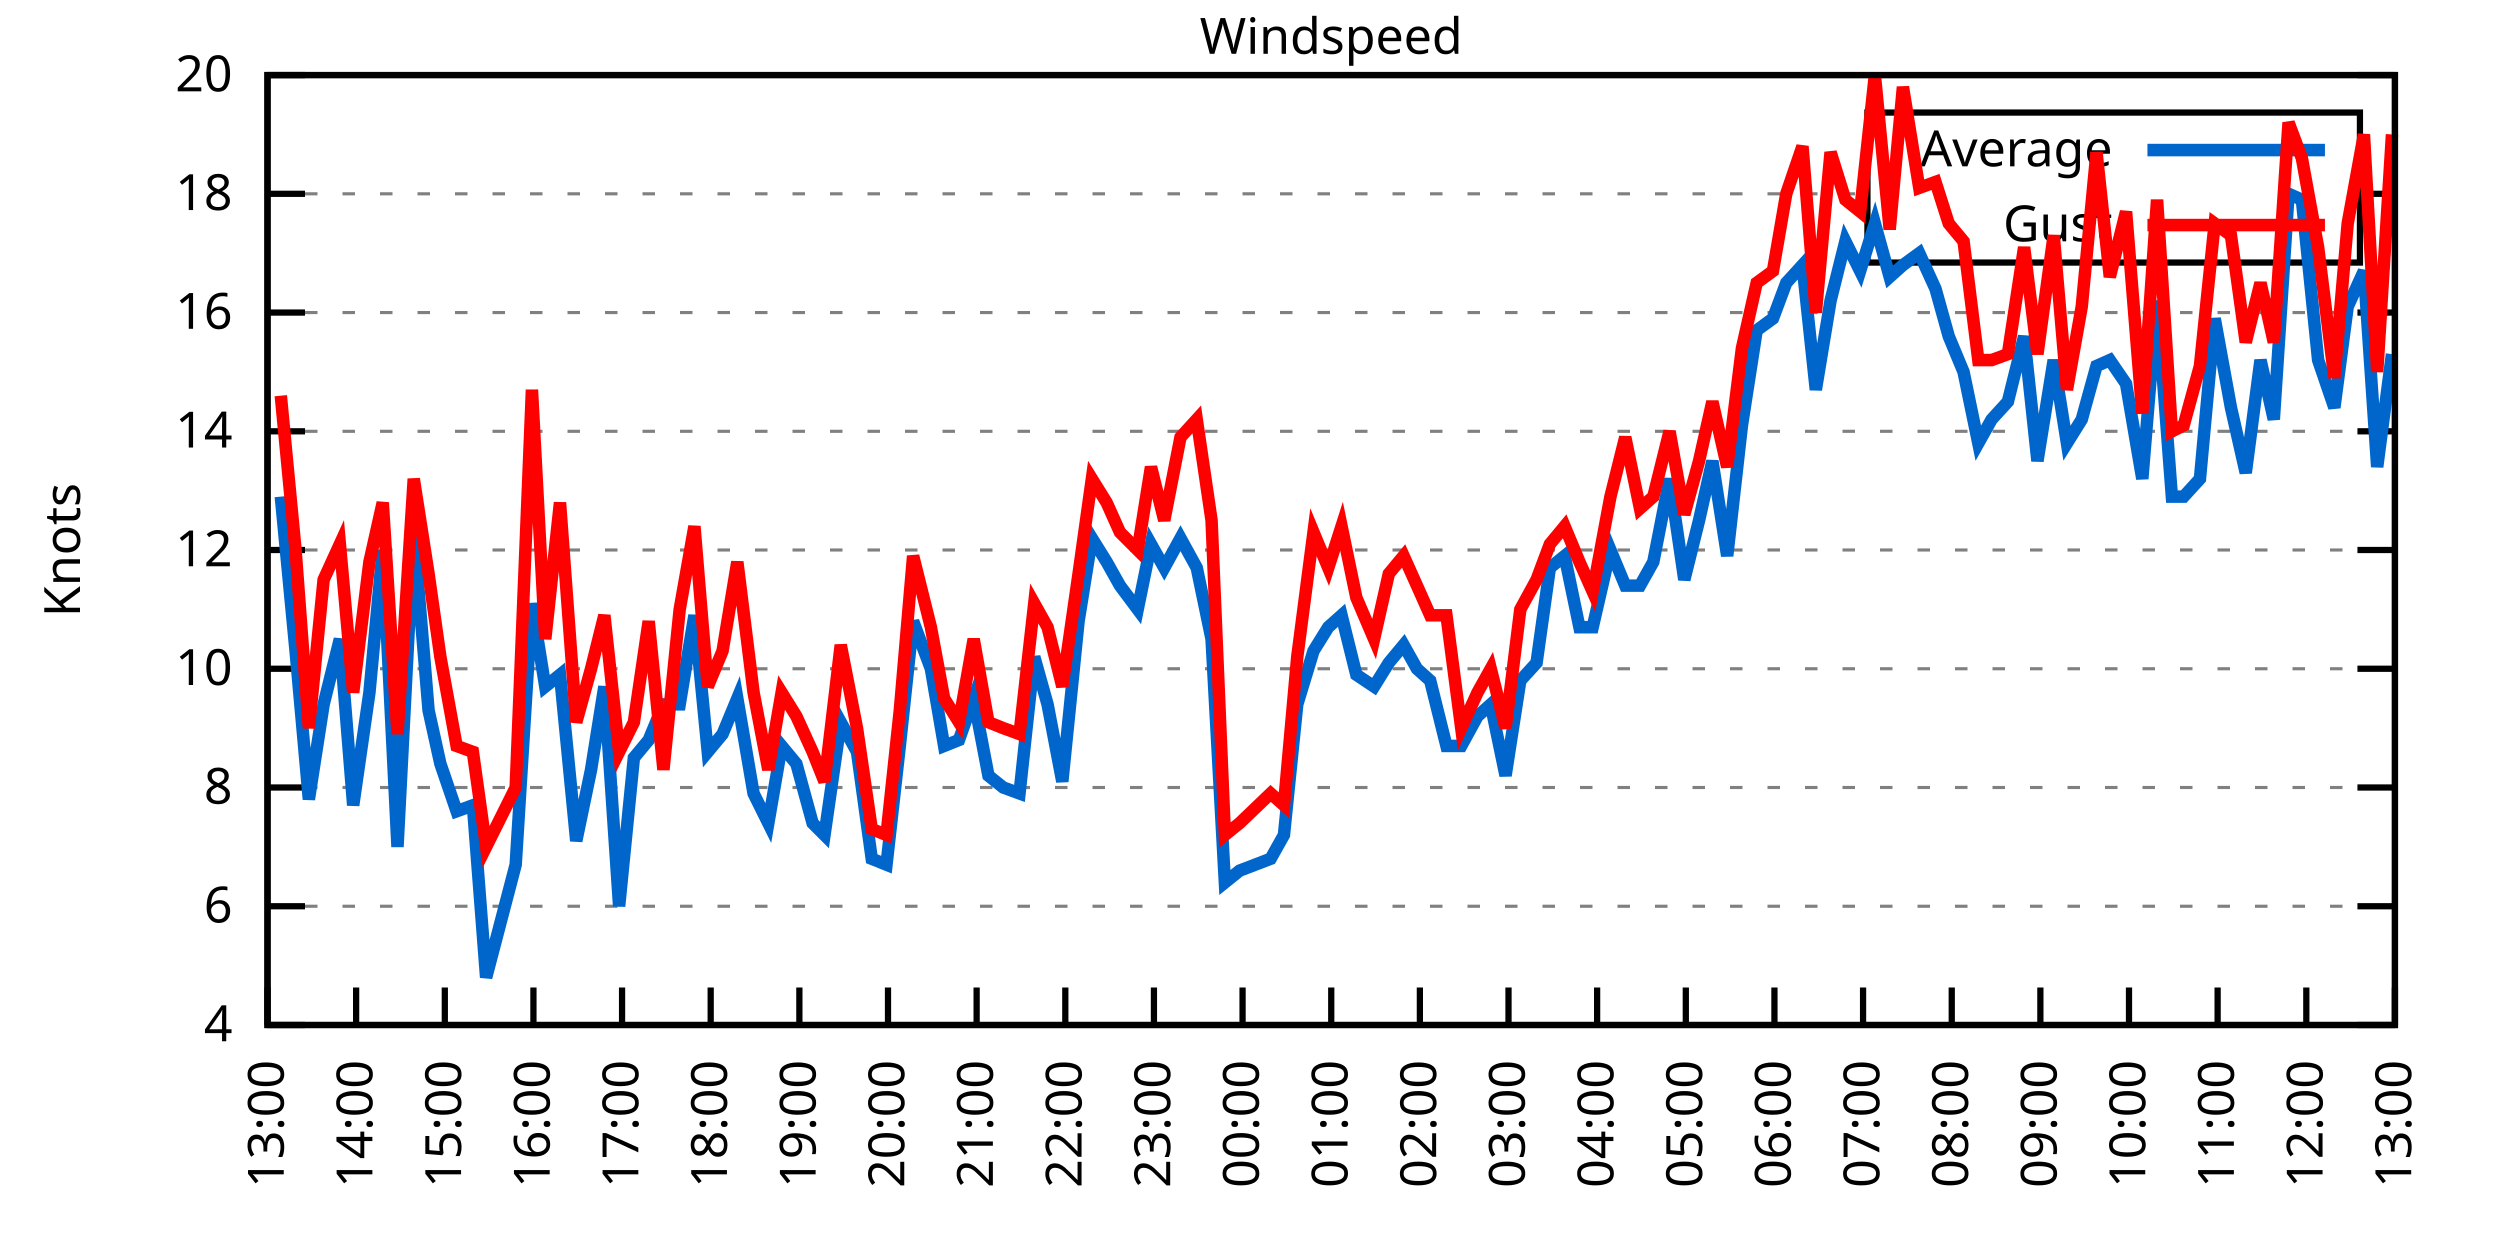
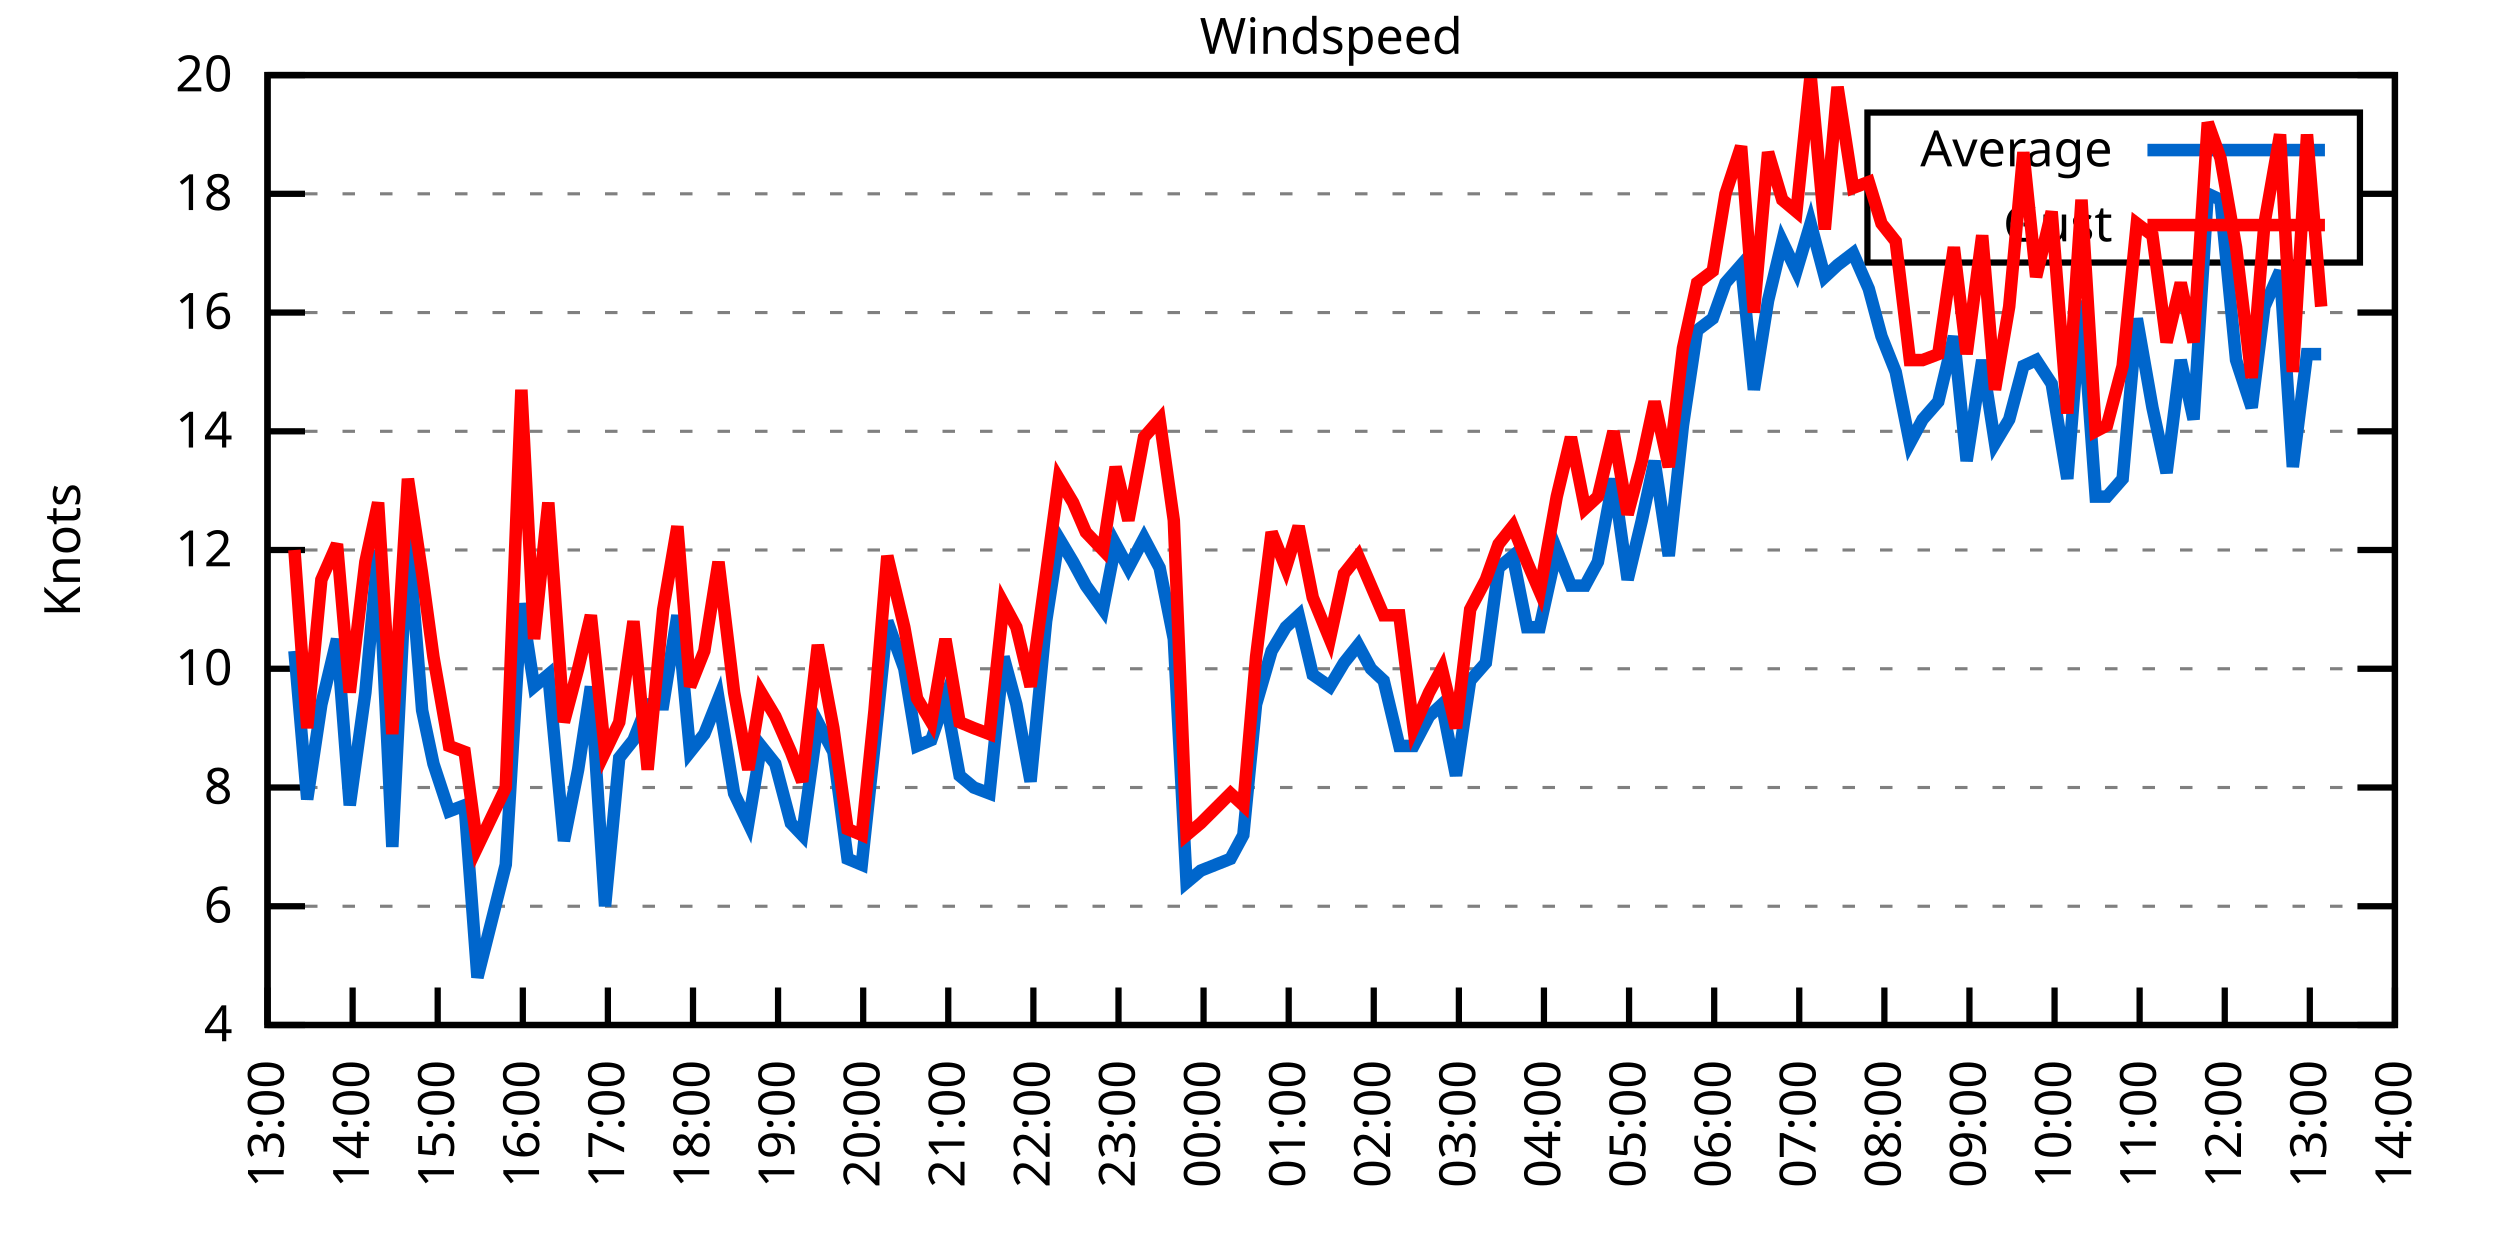
<svg xmlns="http://www.w3.org/2000/svg" xmlns:xlink="http://www.w3.org/1999/xlink" width="400" height="200" viewBox="0 0 400 200">
  <g id="gnuplot_canvas">
    <rect x="0" y="0" width="400" height="200" fill="none" />
    <defs>
      <circle id="gpDot" r="0.5" stroke-width="0.5" stroke="currentColor" />
      <path id="gpPt0" stroke-width="0.333" stroke="currentColor" d="M-1,0 h2 M0,-1 v2" />
      <path id="gpPt1" stroke-width="0.333" stroke="currentColor" d="M-1,-1 L1,1 M1,-1 L-1,1" />
      <path id="gpPt2" stroke-width="0.333" stroke="currentColor" d="M-1,0 L1,0 M0,-1 L0,1 M-1,-1 L1,1 M-1,1 L1,-1" />
      <rect id="gpPt3" stroke-width="0.333" stroke="currentColor" x="-1" y="-1" width="2" height="2" />
      <rect id="gpPt4" stroke-width="0.333" stroke="currentColor" fill="currentColor" x="-1" y="-1" width="2" height="2" />
      <circle id="gpPt5" stroke-width="0.333" stroke="currentColor" cx="0" cy="0" r="1" />
      <use xlink:href="#gpPt5" id="gpPt6" fill="currentColor" stroke="none" />
      <path id="gpPt7" stroke-width="0.333" stroke="currentColor" d="M0,-1.33 L-1.33,0.67 L1.33,0.67 z" />
      <use xlink:href="#gpPt7" id="gpPt8" fill="currentColor" stroke="none" />
      <use xlink:href="#gpPt7" id="gpPt9" stroke="currentColor" transform="rotate(180)" />
      <use xlink:href="#gpPt9" id="gpPt10" fill="currentColor" stroke="none" />
      <use xlink:href="#gpPt3" id="gpPt11" stroke="currentColor" transform="rotate(45)" />
      <use xlink:href="#gpPt11" id="gpPt12" fill="currentColor" stroke="none" />
      <path id="gpPt13" stroke-width="0.333" stroke="currentColor" d="M0,1.330 L1.265,0.411 L0.782,-1.067 L-0.782,-1.076 L-1.265,0.411 z" />
      <use xlink:href="#gpPt13" id="gpPt14" fill="currentColor" stroke="none" />
      <filter id="textbox" filterUnits="objectBoundingBox" x="0" y="0" height="1" width="1">
        <feFlood flood-color="white" flood-opacity="1" result="bgnd" />
        <feComposite in="SourceGraphic" in2="bgnd" operator="atop" />
      </filter>
      <filter id="greybox" filterUnits="objectBoundingBox" x="0" y="0" height="1" width="1">
        <feFlood flood-color="lightgrey" flood-opacity="1" result="grey" />
        <feComposite in="SourceGraphic" in2="grey" operator="atop" />
      </filter>
    </defs>
    <g fill="none" color="white" stroke="currentColor" stroke-width="1.00" stroke-linecap="butt" stroke-linejoin="miter">
</g>
    <g fill="none" color="black" stroke="currentColor" stroke-width="1.00" stroke-linecap="butt" stroke-linejoin="miter">
      <g stroke="none" shape-rendering="crispEdges">
        <polygon fill="rgb(255, 255, 255)" points="42.80,164.00 383.18,164.00 383.18,12.02 42.80,12.02 " />
      </g>
    </g>
    <g fill="none" color="black" stroke="currentColor" stroke-width="1.00" stroke-linecap="butt" stroke-linejoin="miter">
</g>
    <g fill="none" color="black" stroke="black" stroke-width="0.50" stroke-linecap="butt" stroke-linejoin="miter">
</g>
    <g fill="none" color="gray" stroke="currentColor" stroke-width="0.50" stroke-linecap="butt" stroke-linejoin="miter">
      <path stroke="gray" stroke-dasharray="2,4" class="gridline" d="M42.80,164.00 L383.19,164.00  " />
    </g>
    <g fill="none" color="gray" stroke="gray" stroke-width="1.00" stroke-linecap="butt" stroke-linejoin="miter">
</g>
    <g fill="none" color="black" stroke="currentColor" stroke-width="1.00" stroke-linecap="butt" stroke-linejoin="miter">
      <path stroke="black" d="M42.80,164.00 L48.80,164.00 M383.19,164.00 L377.19,164.00  " />
      <g transform="translate(37.20,166.60)" stroke="none" fill="black" font-family="Sans" font-size="8.00" text-anchor="end">
        <text>
          <tspan font-family="Sans"> 4</tspan>
        </text>
      </g>
    </g>
    <g fill="none" color="black" stroke="currentColor" stroke-width="1.00" stroke-linecap="butt" stroke-linejoin="miter">
</g>
    <g fill="none" color="black" stroke="black" stroke-width="0.50" stroke-linecap="butt" stroke-linejoin="miter">
</g>
    <g fill="none" color="gray" stroke="currentColor" stroke-width="0.50" stroke-linecap="butt" stroke-linejoin="miter">
      <path stroke="gray" stroke-dasharray="2,4" class="gridline" d="M42.80,145.00 L383.19,145.00  " />
    </g>
    <g fill="none" color="gray" stroke="gray" stroke-width="1.00" stroke-linecap="butt" stroke-linejoin="miter">
</g>
    <g fill="none" color="black" stroke="currentColor" stroke-width="1.00" stroke-linecap="butt" stroke-linejoin="miter">
      <path stroke="black" d="M42.80,145.00 L48.80,145.00 M383.19,145.00 L377.19,145.00  " />
      <g transform="translate(37.20,147.60)" stroke="none" fill="black" font-family="Sans" font-size="8.00" text-anchor="end">
        <text>
          <tspan font-family="Sans"> 6</tspan>
        </text>
      </g>
    </g>
    <g fill="none" color="black" stroke="currentColor" stroke-width="1.00" stroke-linecap="butt" stroke-linejoin="miter">
</g>
    <g fill="none" color="black" stroke="black" stroke-width="0.50" stroke-linecap="butt" stroke-linejoin="miter">
</g>
    <g fill="none" color="gray" stroke="currentColor" stroke-width="0.50" stroke-linecap="butt" stroke-linejoin="miter">
      <path stroke="gray" stroke-dasharray="2,4" class="gridline" d="M42.80,126.00 L383.19,126.00  " />
    </g>
    <g fill="none" color="gray" stroke="gray" stroke-width="1.00" stroke-linecap="butt" stroke-linejoin="miter">
</g>
    <g fill="none" color="black" stroke="currentColor" stroke-width="1.00" stroke-linecap="butt" stroke-linejoin="miter">
      <path stroke="black" d="M42.80,126.00 L48.80,126.00 M383.19,126.00 L377.19,126.00  " />
      <g transform="translate(37.20,128.60)" stroke="none" fill="black" font-family="Sans" font-size="8.00" text-anchor="end">
        <text>
          <tspan font-family="Sans"> 8</tspan>
        </text>
      </g>
    </g>
    <g fill="none" color="black" stroke="currentColor" stroke-width="1.00" stroke-linecap="butt" stroke-linejoin="miter">
</g>
    <g fill="none" color="black" stroke="black" stroke-width="0.50" stroke-linecap="butt" stroke-linejoin="miter">
</g>
    <g fill="none" color="gray" stroke="currentColor" stroke-width="0.50" stroke-linecap="butt" stroke-linejoin="miter">
      <path stroke="gray" stroke-dasharray="2,4" class="gridline" d="M42.80,107.00 L383.19,107.00  " />
    </g>
    <g fill="none" color="gray" stroke="gray" stroke-width="1.00" stroke-linecap="butt" stroke-linejoin="miter">
</g>
    <g fill="none" color="black" stroke="currentColor" stroke-width="1.00" stroke-linecap="butt" stroke-linejoin="miter">
      <path stroke="black" d="M42.80,107.00 L48.80,107.00 M383.19,107.00 L377.19,107.00  " />
      <g transform="translate(37.20,109.60)" stroke="none" fill="black" font-family="Sans" font-size="8.00" text-anchor="end">
        <text>
          <tspan font-family="Sans"> 10</tspan>
        </text>
      </g>
    </g>
    <g fill="none" color="black" stroke="currentColor" stroke-width="1.00" stroke-linecap="butt" stroke-linejoin="miter">
</g>
    <g fill="none" color="black" stroke="black" stroke-width="0.50" stroke-linecap="butt" stroke-linejoin="miter">
</g>
    <g fill="none" color="gray" stroke="currentColor" stroke-width="0.50" stroke-linecap="butt" stroke-linejoin="miter">
      <path stroke="gray" stroke-dasharray="2,4" class="gridline" d="M42.80,88.00 L383.19,88.00  " />
    </g>
    <g fill="none" color="gray" stroke="gray" stroke-width="1.00" stroke-linecap="butt" stroke-linejoin="miter">
</g>
    <g fill="none" color="black" stroke="currentColor" stroke-width="1.00" stroke-linecap="butt" stroke-linejoin="miter">
      <path stroke="black" d="M42.80,88.00 L48.80,88.00 M383.19,88.00 L377.19,88.00  " />
      <g transform="translate(37.20,90.60)" stroke="none" fill="black" font-family="Sans" font-size="8.00" text-anchor="end">
        <text>
          <tspan font-family="Sans"> 12</tspan>
        </text>
      </g>
    </g>
    <g fill="none" color="black" stroke="currentColor" stroke-width="1.00" stroke-linecap="butt" stroke-linejoin="miter">
</g>
    <g fill="none" color="black" stroke="black" stroke-width="0.50" stroke-linecap="butt" stroke-linejoin="miter">
</g>
    <g fill="none" color="gray" stroke="currentColor" stroke-width="0.50" stroke-linecap="butt" stroke-linejoin="miter">
      <path stroke="gray" stroke-dasharray="2,4" class="gridline" d="M42.80,69.01 L383.19,69.01  " />
    </g>
    <g fill="none" color="gray" stroke="gray" stroke-width="1.00" stroke-linecap="butt" stroke-linejoin="miter">
</g>
    <g fill="none" color="black" stroke="currentColor" stroke-width="1.00" stroke-linecap="butt" stroke-linejoin="miter">
      <path stroke="black" d="M42.80,69.01 L48.80,69.01 M383.19,69.01 L377.19,69.01  " />
      <g transform="translate(37.20,71.61)" stroke="none" fill="black" font-family="Sans" font-size="8.00" text-anchor="end">
        <text>
          <tspan font-family="Sans"> 14</tspan>
        </text>
      </g>
    </g>
    <g fill="none" color="black" stroke="currentColor" stroke-width="1.00" stroke-linecap="butt" stroke-linejoin="miter">
</g>
    <g fill="none" color="black" stroke="black" stroke-width="0.50" stroke-linecap="butt" stroke-linejoin="miter">
</g>
    <g fill="none" color="gray" stroke="currentColor" stroke-width="0.50" stroke-linecap="butt" stroke-linejoin="miter">
      <path stroke="gray" stroke-dasharray="2,4" class="gridline" d="M42.80,50.01 L383.19,50.01  " />
    </g>
    <g fill="none" color="gray" stroke="gray" stroke-width="1.00" stroke-linecap="butt" stroke-linejoin="miter">
</g>
    <g fill="none" color="black" stroke="currentColor" stroke-width="1.00" stroke-linecap="butt" stroke-linejoin="miter">
      <path stroke="black" d="M42.80,50.01 L48.80,50.01 M383.19,50.01 L377.19,50.01  " />
      <g transform="translate(37.20,52.61)" stroke="none" fill="black" font-family="Sans" font-size="8.00" text-anchor="end">
        <text>
          <tspan font-family="Sans"> 16</tspan>
        </text>
      </g>
    </g>
    <g fill="none" color="black" stroke="currentColor" stroke-width="1.00" stroke-linecap="butt" stroke-linejoin="miter">
</g>
    <g fill="none" color="black" stroke="black" stroke-width="0.50" stroke-linecap="butt" stroke-linejoin="miter">
</g>
    <g fill="none" color="gray" stroke="currentColor" stroke-width="0.50" stroke-linecap="butt" stroke-linejoin="miter">
      <path stroke="gray" stroke-dasharray="2,4" class="gridline" d="M42.80,31.01 L298.79,31.01 M377.59,31.01 L383.19,31.01  " />
    </g>
    <g fill="none" color="gray" stroke="gray" stroke-width="1.00" stroke-linecap="butt" stroke-linejoin="miter">
</g>
    <g fill="none" color="black" stroke="currentColor" stroke-width="1.00" stroke-linecap="butt" stroke-linejoin="miter">
      <path stroke="black" d="M42.80,31.01 L48.80,31.01 M383.19,31.01 L377.19,31.01  " />
      <g transform="translate(37.20,33.61)" stroke="none" fill="black" font-family="Sans" font-size="8.00" text-anchor="end">
        <text>
          <tspan font-family="Sans"> 18</tspan>
        </text>
      </g>
    </g>
    <g fill="none" color="black" stroke="currentColor" stroke-width="1.00" stroke-linecap="butt" stroke-linejoin="miter">
</g>
    <g fill="none" color="black" stroke="black" stroke-width="0.50" stroke-linecap="butt" stroke-linejoin="miter">
</g>
    <g fill="none" color="gray" stroke="currentColor" stroke-width="0.50" stroke-linecap="butt" stroke-linejoin="miter">
      <path stroke="gray" stroke-dasharray="2,4" class="gridline" d="M42.80,12.01 L383.19,12.01  " />
    </g>
    <g fill="none" color="gray" stroke="gray" stroke-width="1.00" stroke-linecap="butt" stroke-linejoin="miter">
</g>
    <g fill="none" color="black" stroke="currentColor" stroke-width="1.00" stroke-linecap="butt" stroke-linejoin="miter">
      <path stroke="black" d="M42.80,12.01 L48.80,12.01 M383.19,12.01 L377.19,12.01  " />
      <g transform="translate(37.20,14.61)" stroke="none" fill="black" font-family="Sans" font-size="8.00" text-anchor="end">
        <text>
          <tspan font-family="Sans"> 20</tspan>
        </text>
      </g>
    </g>
    <g fill="none" color="black" stroke="currentColor" stroke-width="1.00" stroke-linecap="butt" stroke-linejoin="miter">
      <path stroke="black" d="M42.80,164.00 L42.80,158.00  " />
      <g transform="translate(45.40,169.60) rotate(270.00)" stroke="none" fill="black" font-family="Sans" font-size="8.00" text-anchor="end">
        <text>
          <tspan font-family="Sans">13:00</tspan>
        </text>
      </g>
    </g>
    <g fill="none" color="black" stroke="currentColor" stroke-width="1.00" stroke-linecap="butt" stroke-linejoin="miter">
-       <path stroke="black" d="M56.98,164.00 L56.98,158.00  " />
-       <g transform="translate(59.58,169.60) rotate(270.00)" stroke="none" fill="black" font-family="Sans" font-size="8.00" text-anchor="end">
+       <path stroke="black" d="M56.42,164.00 L56.42,158.00  " />
+       <g transform="translate(59.02,169.60) rotate(270.00)" stroke="none" fill="black" font-family="Sans" font-size="8.00" text-anchor="end">
        <text>
          <tspan font-family="Sans">14:00</tspan>
        </text>
      </g>
    </g>
    <g fill="none" color="black" stroke="currentColor" stroke-width="1.00" stroke-linecap="butt" stroke-linejoin="miter">
-       <path stroke="black" d="M71.17,164.00 L71.17,158.00  " />
-       <g transform="translate(73.77,169.60) rotate(270.00)" stroke="none" fill="black" font-family="Sans" font-size="8.00" text-anchor="end">
+       <path stroke="black" d="M70.03,164.00 L70.03,158.00  " />
+       <g transform="translate(72.63,169.60) rotate(270.00)" stroke="none" fill="black" font-family="Sans" font-size="8.00" text-anchor="end">
        <text>
          <tspan font-family="Sans">15:00</tspan>
        </text>
      </g>
    </g>
    <g fill="none" color="black" stroke="currentColor" stroke-width="1.00" stroke-linecap="butt" stroke-linejoin="miter">
-       <path stroke="black" d="M85.35,164.00 L85.35,158.00  " />
-       <g transform="translate(87.95,169.60) rotate(270.00)" stroke="none" fill="black" font-family="Sans" font-size="8.00" text-anchor="end">
+       <path stroke="black" d="M83.65,164.00 L83.65,158.00  " />
+       <g transform="translate(86.25,169.60) rotate(270.00)" stroke="none" fill="black" font-family="Sans" font-size="8.00" text-anchor="end">
        <text>
          <tspan font-family="Sans">16:00</tspan>
        </text>
      </g>
    </g>
    <g fill="none" color="black" stroke="currentColor" stroke-width="1.00" stroke-linecap="butt" stroke-linejoin="miter">
-       <path stroke="black" d="M99.53,164.00 L99.53,158.00  " />
-       <g transform="translate(102.13,169.60) rotate(270.00)" stroke="none" fill="black" font-family="Sans" font-size="8.00" text-anchor="end">
+       <path stroke="black" d="M97.26,164.00 L97.26,158.00  " />
+       <g transform="translate(99.86,169.60) rotate(270.00)" stroke="none" fill="black" font-family="Sans" font-size="8.00" text-anchor="end">
        <text>
          <tspan font-family="Sans">17:00</tspan>
        </text>
      </g>
    </g>
    <g fill="none" color="black" stroke="currentColor" stroke-width="1.00" stroke-linecap="butt" stroke-linejoin="miter">
-       <path stroke="black" d="M113.71,164.00 L113.71,158.00  " />
-       <g transform="translate(116.31,169.60) rotate(270.00)" stroke="none" fill="black" font-family="Sans" font-size="8.00" text-anchor="end">
+       <path stroke="black" d="M110.88,164.00 L110.88,158.00  " />
+       <g transform="translate(113.48,169.60) rotate(270.00)" stroke="none" fill="black" font-family="Sans" font-size="8.00" text-anchor="end">
        <text>
          <tspan font-family="Sans">18:00</tspan>
        </text>
      </g>
    </g>
    <g fill="none" color="black" stroke="currentColor" stroke-width="1.00" stroke-linecap="butt" stroke-linejoin="miter">
-       <path stroke="black" d="M127.90,164.00 L127.90,158.00  " />
-       <g transform="translate(130.50,169.60) rotate(270.00)" stroke="none" fill="black" font-family="Sans" font-size="8.00" text-anchor="end">
+       <path stroke="black" d="M124.49,164.00 L124.49,158.00  " />
+       <g transform="translate(127.09,169.60) rotate(270.00)" stroke="none" fill="black" font-family="Sans" font-size="8.00" text-anchor="end">
        <text>
          <tspan font-family="Sans">19:00</tspan>
        </text>
      </g>
    </g>
    <g fill="none" color="black" stroke="currentColor" stroke-width="1.00" stroke-linecap="butt" stroke-linejoin="miter">
-       <path stroke="black" d="M142.08,164.00 L142.08,158.00  " />
-       <g transform="translate(144.68,169.60) rotate(270.00)" stroke="none" fill="black" font-family="Sans" font-size="8.00" text-anchor="end">
+       <path stroke="black" d="M138.11,164.00 L138.11,158.00  " />
+       <g transform="translate(140.71,169.60) rotate(270.00)" stroke="none" fill="black" font-family="Sans" font-size="8.00" text-anchor="end">
        <text>
          <tspan font-family="Sans">20:00</tspan>
        </text>
      </g>
    </g>
    <g fill="none" color="black" stroke="currentColor" stroke-width="1.00" stroke-linecap="butt" stroke-linejoin="miter">
-       <path stroke="black" d="M156.26,164.00 L156.26,158.00  " />
-       <g transform="translate(158.86,169.60) rotate(270.00)" stroke="none" fill="black" font-family="Sans" font-size="8.00" text-anchor="end">
+       <path stroke="black" d="M151.72,164.00 L151.72,158.00  " />
+       <g transform="translate(154.32,169.60) rotate(270.00)" stroke="none" fill="black" font-family="Sans" font-size="8.00" text-anchor="end">
        <text>
          <tspan font-family="Sans">21:00</tspan>
        </text>
      </g>
    </g>
    <g fill="none" color="black" stroke="currentColor" stroke-width="1.00" stroke-linecap="butt" stroke-linejoin="miter">
-       <path stroke="black" d="M170.45,164.00 L170.45,158.00  " />
-       <g transform="translate(173.05,169.60) rotate(270.00)" stroke="none" fill="black" font-family="Sans" font-size="8.00" text-anchor="end">
+       <path stroke="black" d="M165.34,164.00 L165.34,158.00  " />
+       <g transform="translate(167.94,169.60) rotate(270.00)" stroke="none" fill="black" font-family="Sans" font-size="8.00" text-anchor="end">
        <text>
          <tspan font-family="Sans">22:00</tspan>
        </text>
      </g>
    </g>
    <g fill="none" color="black" stroke="currentColor" stroke-width="1.00" stroke-linecap="butt" stroke-linejoin="miter">
-       <path stroke="black" d="M184.63,164.00 L184.63,158.00  " />
-       <g transform="translate(187.23,169.60) rotate(270.00)" stroke="none" fill="black" font-family="Sans" font-size="8.00" text-anchor="end">
+       <path stroke="black" d="M178.96,164.00 L178.96,158.00  " />
+       <g transform="translate(181.56,169.60) rotate(270.00)" stroke="none" fill="black" font-family="Sans" font-size="8.00" text-anchor="end">
        <text>
          <tspan font-family="Sans">23:00</tspan>
        </text>
      </g>
    </g>
    <g fill="none" color="black" stroke="currentColor" stroke-width="1.00" stroke-linecap="butt" stroke-linejoin="miter">
-       <path stroke="black" d="M198.81,164.00 L198.81,158.00  " />
-       <g transform="translate(201.41,169.60) rotate(270.00)" stroke="none" fill="black" font-family="Sans" font-size="8.00" text-anchor="end">
+       <path stroke="black" d="M192.57,164.00 L192.57,158.00  " />
+       <g transform="translate(195.17,169.60) rotate(270.00)" stroke="none" fill="black" font-family="Sans" font-size="8.00" text-anchor="end">
        <text>
          <tspan font-family="Sans">00:00</tspan>
        </text>
      </g>
    </g>
    <g fill="none" color="black" stroke="currentColor" stroke-width="1.00" stroke-linecap="butt" stroke-linejoin="miter">
-       <path stroke="black" d="M213.00,164.00 L213.00,158.00  " />
-       <g transform="translate(215.60,169.60) rotate(270.00)" stroke="none" fill="black" font-family="Sans" font-size="8.00" text-anchor="end">
+       <path stroke="black" d="M206.19,164.00 L206.19,158.00  " />
+       <g transform="translate(208.79,169.60) rotate(270.00)" stroke="none" fill="black" font-family="Sans" font-size="8.00" text-anchor="end">
        <text>
          <tspan font-family="Sans">01:00</tspan>
        </text>
      </g>
    </g>
    <g fill="none" color="black" stroke="currentColor" stroke-width="1.00" stroke-linecap="butt" stroke-linejoin="miter">
-       <path stroke="black" d="M227.18,164.00 L227.18,158.00  " />
-       <g transform="translate(229.78,169.60) rotate(270.00)" stroke="none" fill="black" font-family="Sans" font-size="8.00" text-anchor="end">
+       <path stroke="black" d="M219.80,164.00 L219.80,158.00  " />
+       <g transform="translate(222.40,169.60) rotate(270.00)" stroke="none" fill="black" font-family="Sans" font-size="8.00" text-anchor="end">
        <text>
          <tspan font-family="Sans">02:00</tspan>
        </text>
      </g>
    </g>
    <g fill="none" color="black" stroke="currentColor" stroke-width="1.00" stroke-linecap="butt" stroke-linejoin="miter">
-       <path stroke="black" d="M241.36,164.00 L241.36,158.00  " />
-       <g transform="translate(243.96,169.60) rotate(270.00)" stroke="none" fill="black" font-family="Sans" font-size="8.00" text-anchor="end">
+       <path stroke="black" d="M233.42,164.00 L233.42,158.00  " />
+       <g transform="translate(236.02,169.60) rotate(270.00)" stroke="none" fill="black" font-family="Sans" font-size="8.00" text-anchor="end">
        <text>
          <tspan font-family="Sans">03:00</tspan>
        </text>
      </g>
    </g>
    <g fill="none" color="black" stroke="currentColor" stroke-width="1.00" stroke-linecap="butt" stroke-linejoin="miter">
-       <path stroke="black" d="M255.54,164.00 L255.54,158.00  " />
-       <g transform="translate(258.14,169.60) rotate(270.00)" stroke="none" fill="black" font-family="Sans" font-size="8.00" text-anchor="end">
+       <path stroke="black" d="M247.03,164.00 L247.03,158.00  " />
+       <g transform="translate(249.63,169.60) rotate(270.00)" stroke="none" fill="black" font-family="Sans" font-size="8.00" text-anchor="end">
        <text>
          <tspan font-family="Sans">04:00</tspan>
        </text>
      </g>
    </g>
    <g fill="none" color="black" stroke="currentColor" stroke-width="1.00" stroke-linecap="butt" stroke-linejoin="miter">
-       <path stroke="black" d="M269.73,164.00 L269.73,158.00  " />
-       <g transform="translate(272.33,169.60) rotate(270.00)" stroke="none" fill="black" font-family="Sans" font-size="8.00" text-anchor="end">
+       <path stroke="black" d="M260.65,164.00 L260.65,158.00  " />
+       <g transform="translate(263.25,169.60) rotate(270.00)" stroke="none" fill="black" font-family="Sans" font-size="8.00" text-anchor="end">
        <text>
          <tspan font-family="Sans">05:00</tspan>
        </text>
      </g>
    </g>
    <g fill="none" color="black" stroke="currentColor" stroke-width="1.00" stroke-linecap="butt" stroke-linejoin="miter">
-       <path stroke="black" d="M283.91,164.00 L283.91,158.00  " />
-       <g transform="translate(286.51,169.60) rotate(270.00)" stroke="none" fill="black" font-family="Sans" font-size="8.00" text-anchor="end">
+       <path stroke="black" d="M274.27,164.00 L274.27,158.00  " />
+       <g transform="translate(276.87,169.60) rotate(270.00)" stroke="none" fill="black" font-family="Sans" font-size="8.00" text-anchor="end">
        <text>
          <tspan font-family="Sans">06:00</tspan>
        </text>
      </g>
    </g>
    <g fill="none" color="black" stroke="currentColor" stroke-width="1.00" stroke-linecap="butt" stroke-linejoin="miter">
-       <path stroke="black" d="M298.09,164.00 L298.09,158.00  " />
-       <g transform="translate(300.69,169.60) rotate(270.00)" stroke="none" fill="black" font-family="Sans" font-size="8.00" text-anchor="end">
+       <path stroke="black" d="M287.88,164.00 L287.88,158.00  " />
+       <g transform="translate(290.48,169.60) rotate(270.00)" stroke="none" fill="black" font-family="Sans" font-size="8.00" text-anchor="end">
        <text>
          <tspan font-family="Sans">07:00</tspan>
        </text>
      </g>
    </g>
    <g fill="none" color="black" stroke="currentColor" stroke-width="1.00" stroke-linecap="butt" stroke-linejoin="miter">
-       <path stroke="black" d="M312.28,164.00 L312.28,158.00  " />
-       <g transform="translate(314.88,169.60) rotate(270.00)" stroke="none" fill="black" font-family="Sans" font-size="8.00" text-anchor="end">
+       <path stroke="black" d="M301.50,164.00 L301.50,158.00  " />
+       <g transform="translate(304.10,169.60) rotate(270.00)" stroke="none" fill="black" font-family="Sans" font-size="8.00" text-anchor="end">
        <text>
          <tspan font-family="Sans">08:00</tspan>
        </text>
      </g>
    </g>
    <g fill="none" color="black" stroke="currentColor" stroke-width="1.00" stroke-linecap="butt" stroke-linejoin="miter">
-       <path stroke="black" d="M326.46,164.00 L326.46,158.00  " />
-       <g transform="translate(329.06,169.60) rotate(270.00)" stroke="none" fill="black" font-family="Sans" font-size="8.00" text-anchor="end">
+       <path stroke="black" d="M315.11,164.00 L315.11,158.00  " />
+       <g transform="translate(317.71,169.60) rotate(270.00)" stroke="none" fill="black" font-family="Sans" font-size="8.00" text-anchor="end">
        <text>
          <tspan font-family="Sans">09:00</tspan>
        </text>
      </g>
    </g>
    <g fill="none" color="black" stroke="currentColor" stroke-width="1.00" stroke-linecap="butt" stroke-linejoin="miter">
-       <path stroke="black" d="M340.64,164.00 L340.64,158.00  " />
-       <g transform="translate(343.24,169.60) rotate(270.00)" stroke="none" fill="black" font-family="Sans" font-size="8.00" text-anchor="end">
+       <path stroke="black" d="M328.73,164.00 L328.73,158.00  " />
+       <g transform="translate(331.33,169.60) rotate(270.00)" stroke="none" fill="black" font-family="Sans" font-size="8.00" text-anchor="end">
        <text>
          <tspan font-family="Sans">10:00</tspan>
        </text>
      </g>
    </g>
    <g fill="none" color="black" stroke="currentColor" stroke-width="1.00" stroke-linecap="butt" stroke-linejoin="miter">
-       <path stroke="black" d="M354.82,164.00 L354.82,158.00  " />
-       <g transform="translate(357.42,169.60) rotate(270.00)" stroke="none" fill="black" font-family="Sans" font-size="8.00" text-anchor="end">
+       <path stroke="black" d="M342.34,164.00 L342.34,158.00  " />
+       <g transform="translate(344.94,169.60) rotate(270.00)" stroke="none" fill="black" font-family="Sans" font-size="8.00" text-anchor="end">
        <text>
          <tspan font-family="Sans">11:00</tspan>
        </text>
      </g>
    </g>
    <g fill="none" color="black" stroke="currentColor" stroke-width="1.00" stroke-linecap="butt" stroke-linejoin="miter">
-       <path stroke="black" d="M369.01,164.00 L369.01,158.00  " />
-       <g transform="translate(371.61,169.60) rotate(270.00)" stroke="none" fill="black" font-family="Sans" font-size="8.00" text-anchor="end">
+       <path stroke="black" d="M355.96,164.00 L355.96,158.00  " />
+       <g transform="translate(358.56,169.60) rotate(270.00)" stroke="none" fill="black" font-family="Sans" font-size="8.00" text-anchor="end">
        <text>
          <tspan font-family="Sans">12:00</tspan>
+         </text>
+       </g>
+     </g>
+     <g fill="none" color="black" stroke="currentColor" stroke-width="1.00" stroke-linecap="butt" stroke-linejoin="miter">
+       <path stroke="black" d="M369.57,164.00 L369.57,158.00  " />
+       <g transform="translate(372.17,169.60) rotate(270.00)" stroke="none" fill="black" font-family="Sans" font-size="8.00" text-anchor="end">
+         <text>
+           <tspan font-family="Sans">13:00</tspan>
        </text>
      </g>
    </g>
    <g fill="none" color="black" stroke="currentColor" stroke-width="1.00" stroke-linecap="butt" stroke-linejoin="miter">
      <path stroke="black" d="M383.19,164.00 L383.19,158.00  " />
      <g transform="translate(385.79,169.60) rotate(270.00)" stroke="none" fill="black" font-family="Sans" font-size="8.00" text-anchor="end">
        <text>
-           <tspan font-family="Sans">13:00</tspan>
+           <tspan font-family="Sans">14:00</tspan>
        </text>
      </g>
    </g>
    <g fill="none" color="black" stroke="currentColor" stroke-width="1.00" stroke-linecap="butt" stroke-linejoin="miter">
</g>
    <g fill="none" color="black" stroke="currentColor" stroke-width="1.00" stroke-linecap="butt" stroke-linejoin="miter">
      <path stroke="black" d="M42.80,12.01 L42.80,164.00 L383.19,164.00 L383.19,12.01 L42.80,12.01 Z  " />
    </g>
    <g fill="none" color="black" stroke="currentColor" stroke-width="1.00" stroke-linecap="butt" stroke-linejoin="miter">
</g>
    <g fill="none" color="black" stroke="currentColor" stroke-width="1.00" stroke-linecap="butt" stroke-linejoin="miter">
      <path stroke="black" d="M298.79,42.01 L298.79,18.01 L377.59,18.01 L377.59,42.01 L298.79,42.01 Z  " />
    </g>
    <g id="Windspeed_plot_1">
      <g fill="none" color="white" stroke="black" stroke-width="2.00" stroke-linecap="butt" stroke-linejoin="miter">
</g>
      <g fill="none" color="black" stroke="currentColor" stroke-width="2.00" stroke-linecap="butt" stroke-linejoin="miter">
        <g transform="translate(337.99,26.61)" stroke="none" fill="black" font-family="Sans" font-size="8.00" text-anchor="end">
          <text>
            <tspan font-family="Sans">Average</tspan>
          </text>
        </g>
      </g>
      <g fill="none" color="black" stroke="currentColor" stroke-width="2.00" stroke-linecap="butt" stroke-linejoin="miter">
-         <path stroke="rgb(  0, 102, 204)" d="M343.59,24.01 L371.99,24.01 M44.93,79.46 L47.29,104.15 L49.42,127.90 L51.78,112.70 L54.38,102.25 L56.51,128.85   L59.11,110.80 L61.24,88.00 L63.60,135.50 L66.20,85.16 L68.57,113.65 L70.46,122.20 L73.06,129.80 L75.66,128.85   L77.78,156.40 L82.51,138.35 L85.11,96.55 L87.24,109.85 L89.60,107.95 L92.20,134.55 L94.57,123.15 L96.70,109.85   L99.06,145.00 L101.42,121.25 L103.79,118.40 L106.15,112.70 L108.75,112.70 L111.11,98.45 L113.24,120.30 L115.61,117.45   L117.97,111.75 L120.57,126.95 L122.93,131.70 L125.06,119.35 L127.42,122.20 L130.02,131.70 L131.92,133.60 L134.52,115.55   L137.12,120.30 L139.48,137.40 L141.84,138.35 L143.97,119.35 L146.10,99.40 L148.94,107.00 L151.06,119.35 L153.43,118.40   L155.79,111.75 L158.15,124.10 L160.52,126.00 L163.12,126.95 L165.48,105.10 L167.61,112.70 L169.97,125.05 L172.57,99.40   L174.70,86.11 L177.06,89.90 L179.19,93.70 L182.03,97.50 L184.16,87.06 L186.28,90.85 L188.88,86.11 L191.48,90.85   L193.85,102.25 L195.98,141.20 L198.34,139.30 L203.30,137.40 L205.43,133.60 L207.56,112.70 L210.16,104.15 L212.52,100.35   L214.65,98.45 L217.01,107.95 L219.85,109.85 L222.21,106.05 L224.58,103.20 L226.71,107.00 L228.83,108.90 L231.43,119.35   L233.80,119.35 L236.40,114.60 L238.52,112.70 L240.89,124.10 L243.25,108.90 L245.85,106.05 L247.98,90.85 L250.34,88.95   L252.71,100.35 L254.83,100.35 L257.67,88.00 L260.04,93.70 L262.40,93.70 L264.53,89.90 L267.13,76.61 L269.49,92.75   L271.85,83.26 L273.98,73.76 L276.35,88.95 L278.71,68.06 L281.07,52.86 L283.67,50.96 L285.80,45.26 L288.40,42.41   L290.53,62.36 L292.89,48.11 L295.26,38.61 L297.62,43.36 L299.98,35.76 L302.35,44.31 L304.47,42.41 L307.08,40.51   L309.68,46.21 L311.80,53.81 L314.17,59.51 L316.53,70.91 L318.66,67.11 L321.26,64.26 L323.86,53.81 L325.99,73.76   L328.59,57.61 L330.71,70.91 L333.08,67.11 L335.44,58.56 L337.57,57.61 L340.17,61.41 L342.77,76.61 L345.13,48.11   L347.50,79.46 L349.39,79.46 L351.99,76.61 L354.35,50.96 L356.95,65.21 L359.32,75.66 L361.68,57.61 L363.81,67.11   L366.17,31.01 L368.30,31.96 L370.90,57.61 L373.50,65.21 L375.63,49.06 L378.23,43.36 L380.35,74.71 L382.72,56.66    " />
+         <path stroke="rgb(  0, 102, 204)" d="M343.59,24.01 L371.99,24.01 M47.11,104.15 L49.15,127.90 L51.42,112.70 L53.92,102.25 L55.96,128.85 L58.46,110.80   L60.50,88.00 L62.77,135.50 L65.27,85.16 L67.54,113.65 L69.35,122.20 L71.85,129.80 L74.34,128.85 L76.39,156.40   L80.92,138.35 L83.42,96.55 L85.46,109.85 L87.73,107.95 L90.23,134.55 L92.50,123.15 L94.54,109.85 L96.81,145.00   L99.08,121.25 L101.35,118.40 L103.62,112.70 L106.11,112.70 L108.38,98.45 L110.42,120.30 L112.69,117.45 L114.96,111.75   L117.46,126.95 L119.73,131.70 L121.77,119.35 L124.04,122.20 L126.54,131.70 L128.35,133.60 L130.85,115.55 L133.34,120.30   L135.61,137.40 L137.88,138.35 L139.92,119.35 L141.97,99.40 L144.69,107.00 L146.73,119.35 L149.00,118.40 L151.27,111.75   L153.54,124.10 L155.81,126.00 L158.31,126.95 L160.57,105.10 L162.62,112.70 L164.89,125.05 L167.38,99.40 L169.43,86.11   L171.69,89.90 L173.74,93.70 L176.46,97.50 L178.50,87.06 L180.54,90.85 L183.04,86.11 L185.54,90.85 L187.81,102.25   L189.85,141.20 L192.12,139.30 L196.88,137.40 L198.93,133.60 L200.97,112.70 L203.46,104.15 L205.73,100.35 L207.78,98.45   L210.04,107.95 L212.77,109.85 L215.04,106.05 L217.31,103.20 L219.35,107.00 L221.39,108.90 L223.89,119.35 L226.16,119.35   L228.65,114.60 L230.70,112.70 L232.96,124.10 L235.23,108.90 L237.73,106.05 L239.77,90.85 L242.04,88.95 L244.31,100.35   L246.35,100.35 L249.08,88.00 L251.35,93.70 L253.61,93.70 L255.66,89.90 L258.15,76.61 L260.42,92.75 L262.69,83.26   L264.73,73.76 L267.00,88.95 L269.27,68.06 L271.54,52.86 L274.04,50.96 L276.08,45.26 L278.58,42.41 L280.62,62.36   L282.89,48.11 L285.16,38.61 L287.43,43.36 L289.70,35.76 L291.97,44.31 L294.01,42.41 L296.50,40.51 L299.00,46.21   L301.04,53.81 L303.31,59.51 L305.58,70.91 L307.62,67.11 L310.12,64.26 L312.62,53.81 L314.66,73.76 L317.15,57.61   L319.20,70.91 L321.47,67.11 L323.74,58.56 L325.78,57.61 L328.27,61.41 L330.77,76.61 L333.04,48.11 L335.31,79.46   L337.12,79.46 L339.62,76.61 L341.89,50.96 L344.39,65.21 L346.65,75.66 L348.92,57.61 L350.97,67.11 L353.24,31.01   L355.28,31.96 L357.77,57.61 L360.27,65.21 L362.31,49.06 L364.81,43.36 L366.85,74.71 L369.12,56.66 L371.39,56.66    " />
      </g>
    </g>
    <g id="Windspeed_plot_2">
      <g fill="none" color="black" stroke="currentColor" stroke-width="2.00" stroke-linecap="butt" stroke-linejoin="miter">
        <g transform="translate(337.99,38.61)" stroke="none" fill="black" font-family="Sans" font-size="8.00" text-anchor="end">
          <text>
            <tspan font-family="Sans">Gust</tspan>
          </text>
        </g>
      </g>
      <g fill="none" color="black" stroke="currentColor" stroke-width="2.00" stroke-linecap="butt" stroke-linejoin="miter">
-         <path stroke="rgb(255,   0,   0)" d="M343.59,36.01 L371.99,36.01 M44.93,63.31 L47.29,88.00 L49.42,116.50 L51.78,92.75 L54.38,87.06 L56.51,110.80   L59.11,89.90 L61.24,80.41 L63.60,117.45 L66.20,76.61 L68.57,91.80 L70.46,105.10 L73.06,119.35 L75.66,120.30   L77.78,135.50 L82.51,126.00 L85.11,62.36 L87.24,102.25 L89.60,80.41 L92.20,115.55 L94.57,107.00 L96.70,98.45   L99.06,120.30 L101.42,115.55 L103.79,99.40 L106.15,123.15 L108.75,97.50 L111.11,84.21 L113.24,109.85 L115.61,104.15   L117.97,89.90 L120.57,110.80 L122.93,123.15 L125.06,110.80 L127.42,114.60 L130.02,120.30 L131.92,125.05 L134.52,103.20   L137.12,116.50 L139.48,132.65 L141.84,133.60 L143.97,113.65 L146.10,88.95 L148.94,100.35 L151.06,111.75 L153.43,115.55   L155.79,102.25 L158.15,115.55 L160.52,116.50 L163.12,117.45 L165.48,96.55 L167.61,100.35 L169.97,109.85 L172.57,91.80   L174.70,76.61 L177.06,80.41 L179.19,85.16 L182.03,88.00 L184.16,74.71 L186.28,83.26 L188.88,69.96 L191.48,67.11   L193.85,83.26 L195.98,133.60 L198.34,131.70 L203.30,126.95 L205.43,128.85 L207.56,105.10 L210.16,85.16 L212.52,90.85   L214.65,84.21 L217.01,95.60 L219.85,102.25 L222.21,91.80 L224.58,88.95 L226.71,93.70 L228.83,98.45 L231.43,98.45   L233.80,116.50 L236.40,110.80 L238.52,107.00 L240.89,116.50 L243.25,97.50 L245.85,92.75 L247.98,87.06 L250.34,84.21   L252.71,89.90 L254.83,94.65 L257.67,79.46 L260.04,69.96 L262.40,81.36 L264.53,79.46 L267.13,69.01 L269.49,82.31   L271.85,73.76 L273.98,64.26 L276.35,74.71 L278.71,55.71 L281.07,45.26 L283.67,43.36 L285.80,31.01 L288.40,23.41   L290.53,50.01 L292.89,24.36 L295.26,31.96 L297.62,33.86 L299.98,12.01 L302.35,36.71 L304.47,13.91 L307.08,30.06   L309.68,29.11 L311.80,35.76 L314.17,38.61 L316.53,57.61 L318.66,57.61 L321.26,56.66 L323.86,39.56 L325.99,56.66   L328.59,37.66 L330.71,62.36 L333.08,49.06 L335.44,24.36 L337.57,44.31 L340.17,33.86 L342.77,66.16 L345.13,31.96   L347.50,69.01 L349.39,68.06 L351.99,58.56 L354.35,35.76 L356.95,37.66 L359.32,54.76 L361.68,45.26 L363.81,54.76   L366.17,19.61 L368.30,25.31 L370.90,39.56 L373.50,60.46 L375.63,35.76 L378.23,21.51 L380.35,59.51 L382.72,21.51    " />
+         <path stroke="rgb(255,   0,   0)" d="M343.59,36.01 L371.99,36.01 M47.11,88.00 L49.15,116.50 L51.42,92.75 L53.92,87.06 L55.96,110.80 L58.46,89.90   L60.50,80.41 L62.77,117.45 L65.27,76.61 L67.54,91.80 L69.35,105.10 L71.85,119.35 L74.34,120.30 L76.39,135.50   L80.92,126.00 L83.42,62.36 L85.46,102.25 L87.73,80.41 L90.23,115.55 L92.50,107.00 L94.54,98.45 L96.81,120.30   L99.08,115.55 L101.35,99.40 L103.62,123.15 L106.11,97.50 L108.38,84.21 L110.42,109.85 L112.69,104.15 L114.96,89.90   L117.46,110.80 L119.73,123.15 L121.77,110.80 L124.04,114.60 L126.54,120.30 L128.35,125.05 L130.85,103.20 L133.34,116.50   L135.61,132.65 L137.88,133.60 L139.92,113.65 L141.97,88.95 L144.69,100.35 L146.73,111.75 L149.00,115.55 L151.27,102.25   L153.54,115.55 L155.81,116.50 L158.31,117.45 L160.57,96.55 L162.62,100.35 L164.89,109.85 L167.38,91.80 L169.43,76.61   L171.69,80.41 L173.74,85.16 L176.46,88.00 L178.50,74.71 L180.54,83.26 L183.04,69.96 L185.54,67.11 L187.81,83.26   L189.85,133.60 L192.12,131.70 L196.88,126.95 L198.93,128.85 L200.97,105.10 L203.46,85.16 L205.73,90.85 L207.78,84.21   L210.04,95.60 L212.77,102.25 L215.04,91.80 L217.31,88.95 L219.35,93.70 L221.39,98.45 L223.89,98.45 L226.16,116.50   L228.65,110.80 L230.70,107.00 L232.96,116.50 L235.23,97.50 L237.73,92.75 L239.77,87.06 L242.04,84.21 L244.31,89.90   L246.35,94.65 L249.08,79.46 L251.35,69.96 L253.61,81.36 L255.66,79.46 L258.15,69.01 L260.42,82.31 L262.69,73.76   L264.73,64.26 L267.00,74.71 L269.27,55.71 L271.54,45.26 L274.04,43.36 L276.08,31.01 L278.58,23.41 L280.62,50.01   L282.89,24.36 L285.16,31.96 L287.43,33.86 L289.70,12.01 L291.97,36.71 L294.01,13.91 L296.50,30.06 L299.00,29.11   L301.04,35.76 L303.31,38.61 L305.58,57.61 L307.62,57.61 L310.12,56.66 L312.62,39.56 L314.66,56.66 L317.15,37.66   L319.20,62.36 L321.47,49.06 L323.74,24.36 L325.78,44.31 L328.27,33.86 L330.77,66.16 L333.04,31.96 L335.31,69.01   L337.12,68.06 L339.62,58.56 L341.89,35.76 L344.39,37.66 L346.65,54.76 L348.92,45.26 L350.97,54.76 L353.24,19.61   L355.28,25.31 L357.77,39.56 L360.27,60.46 L362.31,35.76 L364.81,21.51 L366.85,59.51 L369.12,21.51 L371.39,49.06    " />
      </g>
    </g>
    <g fill="none" color="black" stroke="currentColor" stroke-width="2.00" stroke-linecap="butt" stroke-linejoin="miter">
</g>
    <g fill="none" color="black" stroke="black" stroke-width="1.00" stroke-linecap="butt" stroke-linejoin="miter">
</g>
    <g fill="none" color="black" stroke="currentColor" stroke-width="1.00" stroke-linecap="butt" stroke-linejoin="miter">
      <path stroke="black" d="M42.80,12.01 L42.80,164.00 L383.19,164.00 L383.19,12.01 L42.80,12.01 Z  " />
      <g transform="translate(12.80,88.01) rotate(270.00)" stroke="none" fill="black" font-family="Sans" font-size="8.00" text-anchor="middle">
        <text>
          <tspan font-family="Sans">Knots</tspan>
        </text>
      </g>
    </g>
    <g fill="none" color="black" stroke="currentColor" stroke-width="1.00" stroke-linecap="butt" stroke-linejoin="miter">
</g>
    <g fill="none" color="black" stroke="currentColor" stroke-width="1.00" stroke-linecap="butt" stroke-linejoin="miter">
      <g transform="translate(212.99,8.61)" stroke="none" fill="black" font-family="Sans" font-size="8.00" text-anchor="middle">
        <text>
          <tspan font-family="Sans">Windspeed</tspan>
        </text>
      </g>
    </g>
    <g fill="none" color="black" stroke="currentColor" stroke-width="1.00" stroke-linecap="butt" stroke-linejoin="miter">
</g>
  </g>
</svg>
